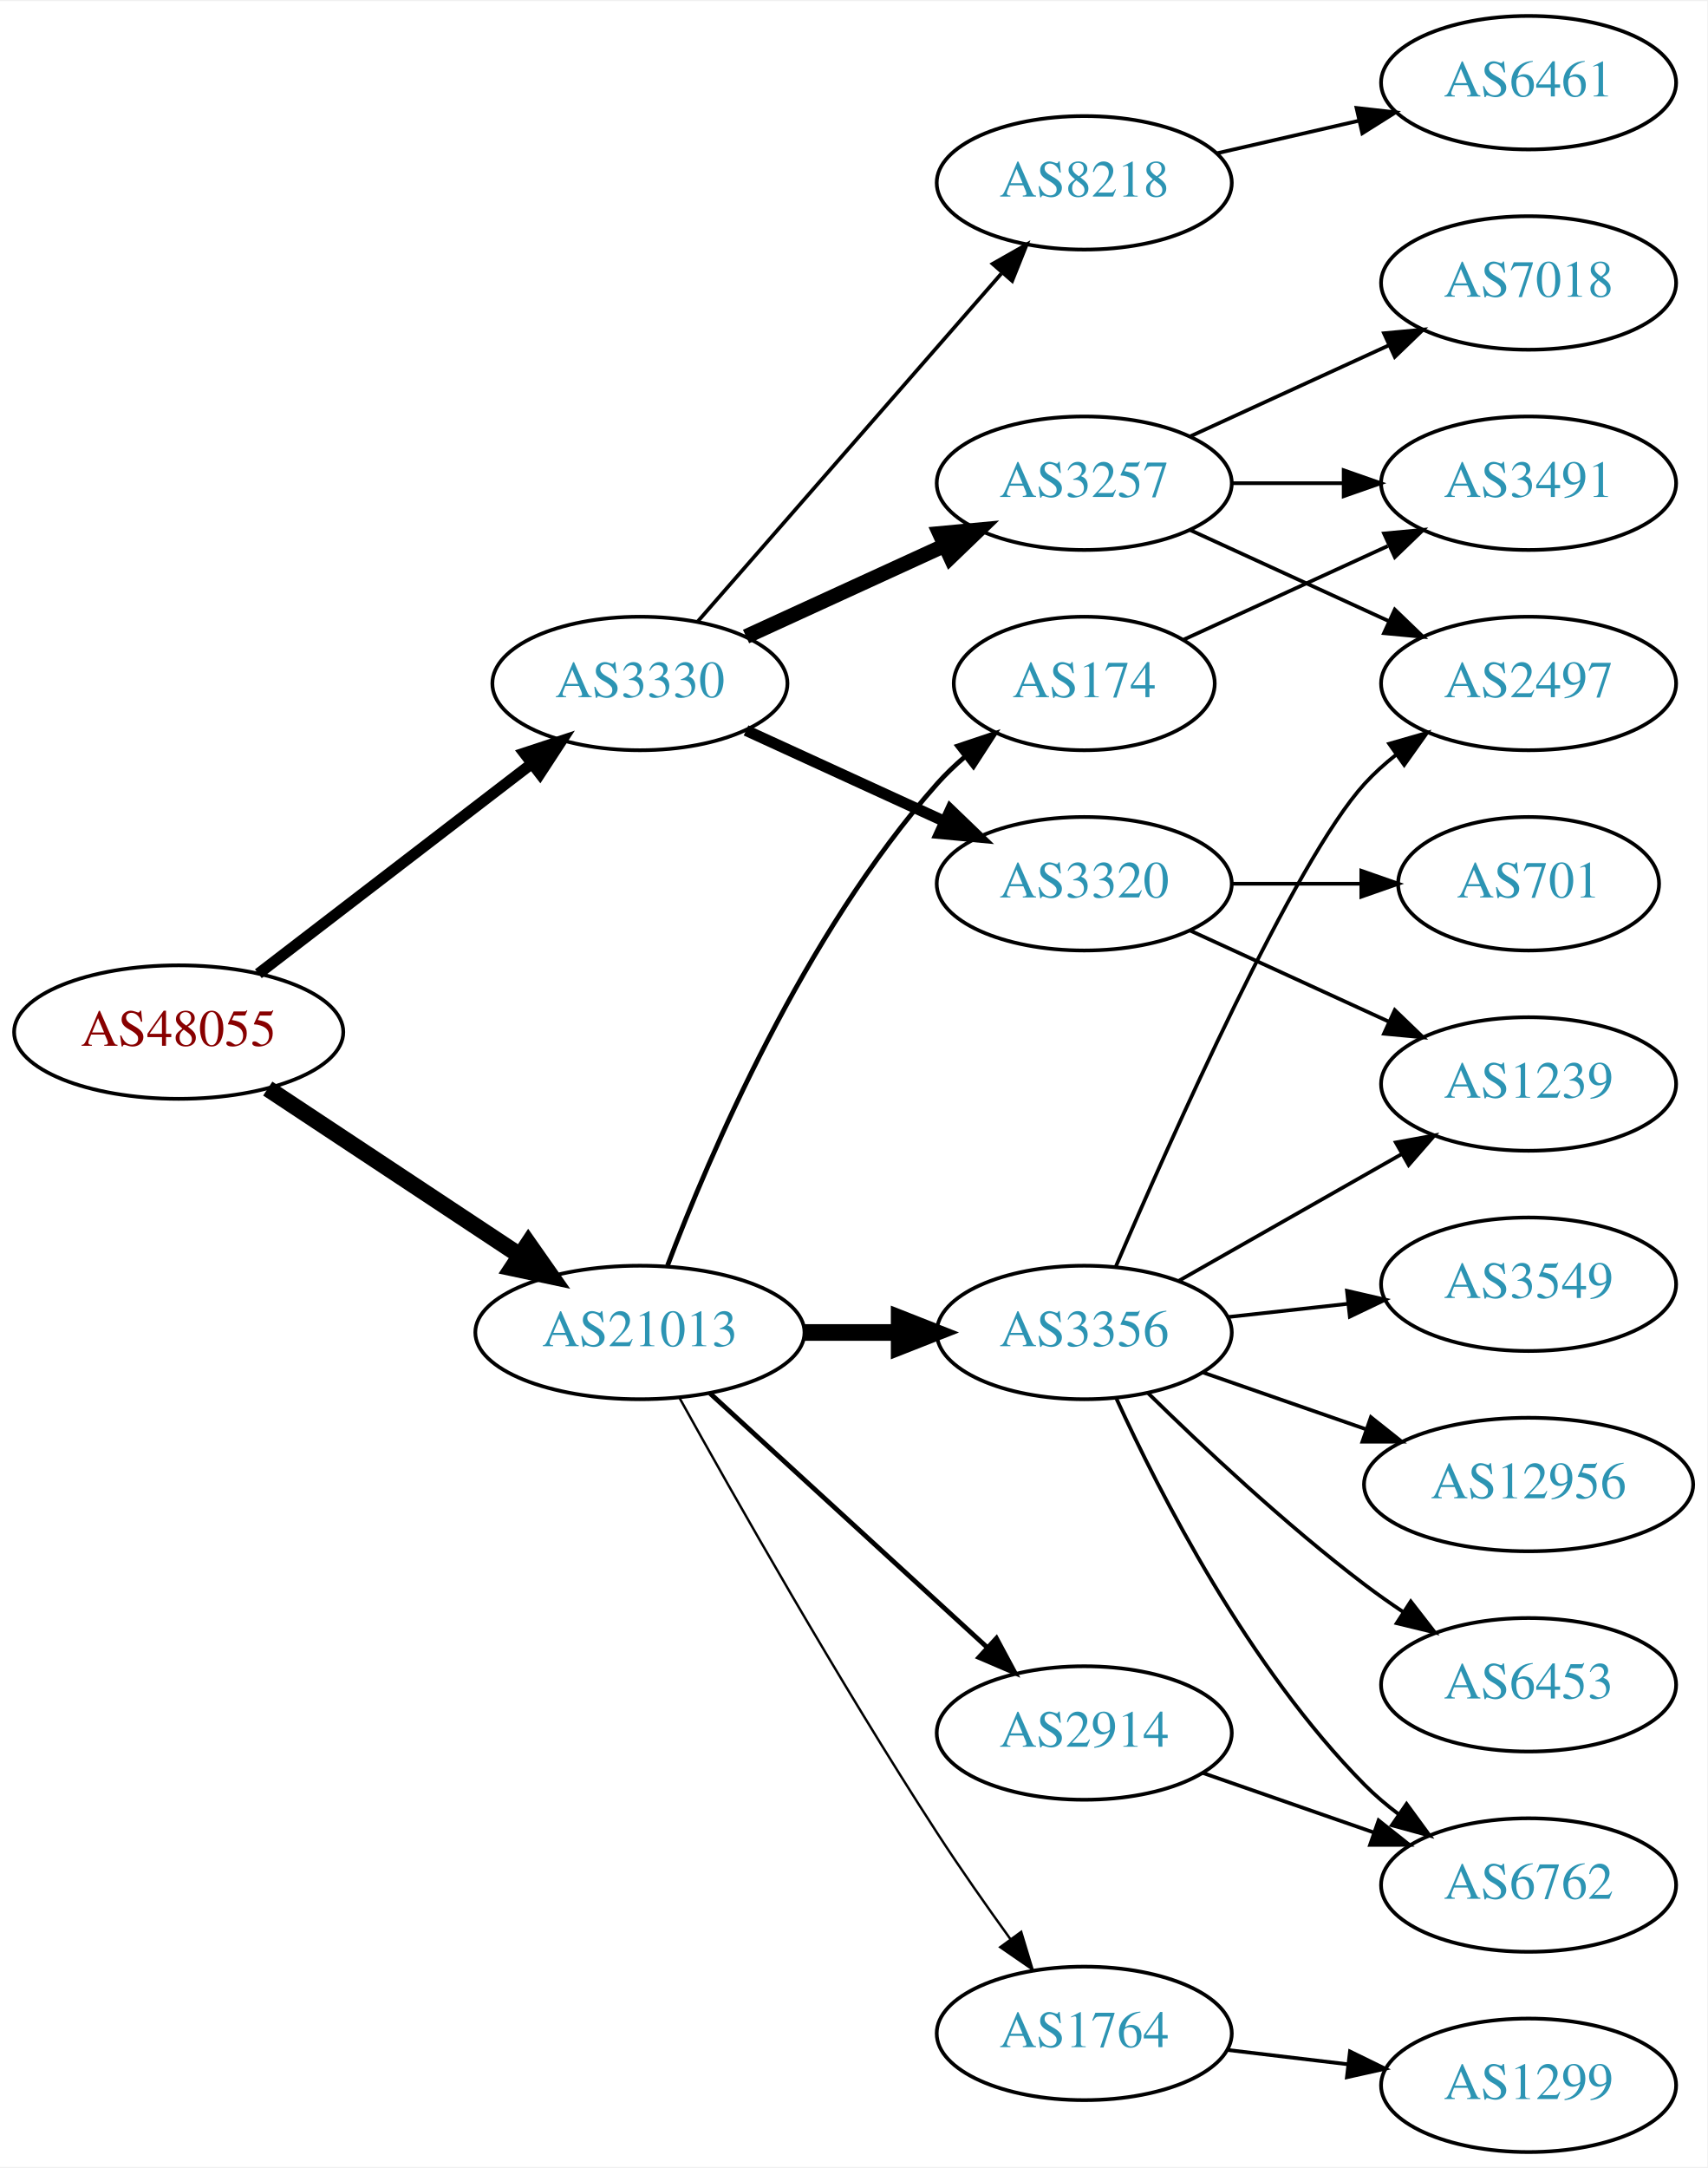
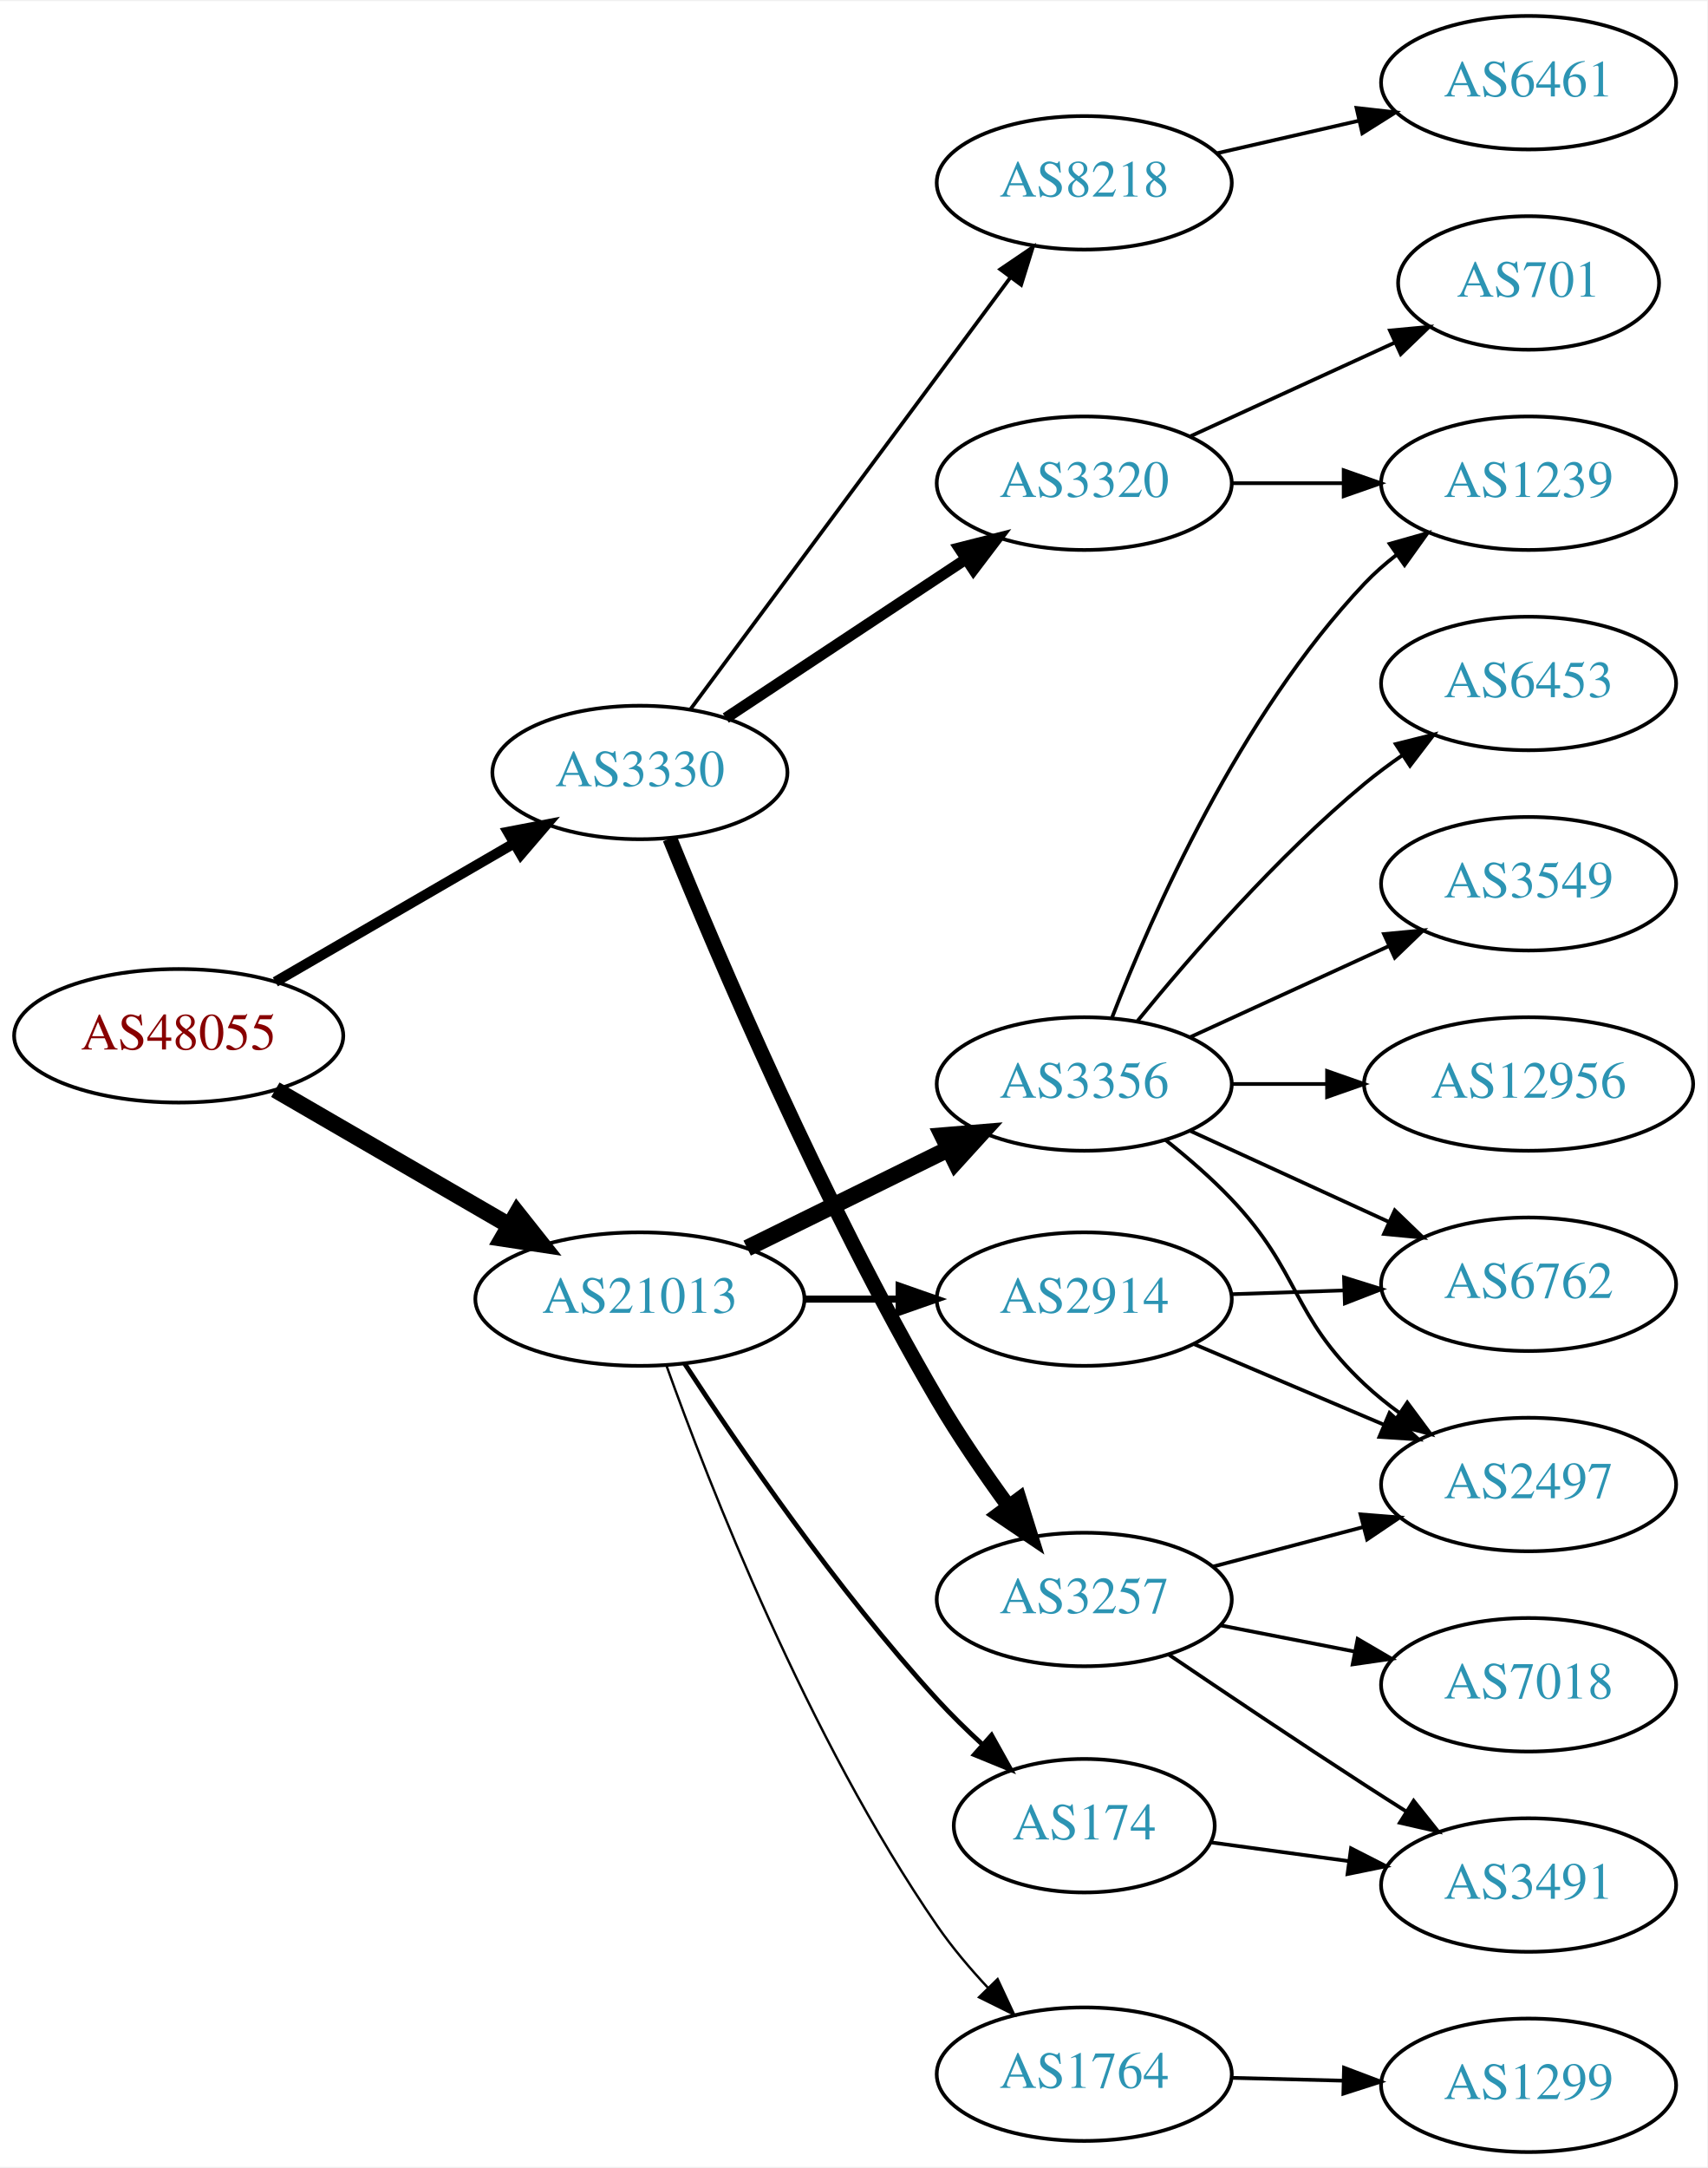
<svg xmlns="http://www.w3.org/2000/svg" xmlns:xlink="http://www.w3.org/1999/xlink" width="460pt" height="584pt" viewBox="0.00 0.00 460.47 584.00">
  <g id="graph0" class="graph" transform="scale(1 1) rotate(0) translate(4 580)">
    <polygon fill="white" stroke="none" points="-4,4 -4,-580 456.469,-580 456.469,4 -4,4" />
    <g id="node1" class="node">
      <g id="a_node1">
        <a xlink:href="/asn/48055" xlink:title="AS48055 ~ BDS-DC1 [AT]">
-           <ellipse fill="#ffffff" stroke="black" cx="44.196" cy="-302" rx="44.393" ry="18" />
-           <text text-anchor="middle" x="44.196" y="-298.3" font-family="Times,serif" font-size="14.00" fill="#880000">AS48055</text>
+           <ellipse fill="#ffffff" stroke="black" cx="44.196" cy="-301" rx="44.393" ry="18" />
+           <text text-anchor="middle" x="44.196" y="-297.3" font-family="Times,serif" font-size="14.00" fill="#880000">AS48055</text>
        </a>
      </g>
    </g>
    <g id="node2" class="node">
      <g id="a_node2">
        <a xlink:href="/asn/3330" xlink:title="AS3330 ~ Vienna, Austria [AT]">
-           <ellipse fill="#ffffff" stroke="black" cx="168.588" cy="-396" rx="39.794" ry="18" />
-           <text text-anchor="middle" x="168.588" y="-392.3" font-family="Times,serif" font-size="14.00" fill="#2c94b3">AS3330</text>
+           <ellipse fill="#ffffff" stroke="black" cx="168.588" cy="-372" rx="39.794" ry="18" />
+           <text text-anchor="middle" x="168.588" y="-368.3" font-family="Times,serif" font-size="14.00" fill="#2c94b3">AS3330</text>
        </a>
      </g>
    </g>
    <g id="edge1" class="edge">
-       <path fill="none" stroke="black" stroke-width="3" d="M65.682,-317.733C85.836,-333.212 116.772,-356.972 139.272,-374.253" />
-       <polygon fill="black" stroke="black" stroke-width="3" points="137.38,-377.213 147.443,-380.528 141.644,-371.661 137.38,-377.213" />
+       <path fill="none" stroke="black" stroke-width="2.769" d="M70.259,-315.539C88.818,-326.305 114.283,-341.078 134.511,-352.812" />
+       <polygon fill="black" stroke="black" stroke-width="2.769" points="132.986,-355.974 143.393,-357.964 136.499,-349.919 132.986,-355.974" />
    </g>
    <g id="node3" class="node">
      <g id="a_node3">
        <a xlink:href="/asn/21013" xlink:title="AS21013 ~ Wels, AT [AT]">
-           <ellipse fill="#ffffff" stroke="black" cx="168.588" cy="-221" rx="44.393" ry="18" />
-           <text text-anchor="middle" x="168.588" y="-217.3" font-family="Times,serif" font-size="14.00" fill="#2c94b3">AS21013</text>
+           <ellipse fill="#ffffff" stroke="black" cx="168.588" cy="-230" rx="44.393" ry="18" />
+           <text text-anchor="middle" x="168.588" y="-226.3" font-family="Times,serif" font-size="14.00" fill="#2c94b3">AS21013</text>
        </a>
      </g>
    </g>
    <g id="edge2" class="edge">
-       <path fill="none" stroke="black" stroke-width="4.5" d="M68.217,-286.765C87.449,-274.037 115.056,-255.766 136.294,-241.711" />
-       <polygon fill="black" stroke="black" stroke-width="4.5" points="138.504,-244.97 144.67,-236.167 134.158,-238.403 138.504,-244.97" />
+       <path fill="none" stroke="black" stroke-width="4.5" d="M70.259,-286.461C88.454,-275.906 113.287,-261.5 133.315,-249.882" />
+       <polygon fill="black" stroke="black" stroke-width="4.5" points="135.464,-253.188 142.138,-244.764 131.512,-246.376 135.464,-253.188" />
    </g>
    <g id="node4" class="node">
      <g id="a_node4">
-         <a xlink:href="/asn/3320" xlink:title="AS3320 ~ DTAG [DE]">
-           <ellipse fill="#ffffff" stroke="black" cx="288.431" cy="-342" rx="39.794" ry="18" />
-           <text text-anchor="middle" x="288.431" y="-338.3" font-family="Times,serif" font-size="14.00" fill="#2c94b3">AS3320</text>
+         <a xlink:href="/asn/3257" xlink:title="AS3257 ~ GTT [DE]">
+           <ellipse fill="#ffffff" stroke="black" cx="288.431" cy="-149" rx="39.794" ry="18" />
+           <text text-anchor="middle" x="288.431" y="-145.3" font-family="Times,serif" font-size="14.00" fill="#2c94b3">AS3257</text>
        </a>
      </g>
    </g>
    <g id="edge3" class="edge">
-       <path fill="none" stroke="black" stroke-width="3" d="M197.217,-383.339C213.174,-376.027 233.445,-366.739 250.727,-358.819" />
-       <polygon fill="black" stroke="black" stroke-width="3" points="252.342,-361.929 259.975,-354.581 249.426,-355.565 252.342,-361.929" />
+       <path fill="none" stroke="black" stroke-width="4" d="M176.664,-354.191C189.421,-322.777 217.841,-255.848 248.784,-203 254.523,-193.199 261.568,-182.944 268.064,-174.037" />
+       <polygon fill="black" stroke="black" stroke-width="4" points="270.906,-176.081 274.064,-165.968 265.288,-171.904 270.906,-176.081" />
    </g>
    <g id="node5" class="node">
      <g id="a_node5">
-         <a xlink:href="/asn/3257" xlink:title="AS3257 ~ GTT [DE]">
+         <a xlink:href="/asn/3320" xlink:title="AS3320 ~ DTAG [DE]">
          <ellipse fill="#ffffff" stroke="black" cx="288.431" cy="-450" rx="39.794" ry="18" />
-           <text text-anchor="middle" x="288.431" y="-446.3" font-family="Times,serif" font-size="14.00" fill="#2c94b3">AS3257</text>
+           <text text-anchor="middle" x="288.431" y="-446.3" font-family="Times,serif" font-size="14.00" fill="#2c94b3">AS3320</text>
        </a>
      </g>
    </g>
    <g id="edge4" class="edge">
-       <path fill="none" stroke="black" stroke-width="4" d="M197.217,-408.661C213.174,-415.973 233.445,-425.261 250.727,-433.181" />
-       <polygon fill="black" stroke="black" stroke-width="4" points="249.426,-436.435 259.975,-437.419 252.342,-430.071 249.426,-436.435" />
+       <path fill="none" stroke="black" stroke-width="3" d="M191.754,-386.671C209.99,-398.742 236.048,-415.989 256.365,-429.438" />
+       <polygon fill="black" stroke="black" stroke-width="3" points="254.694,-432.528 264.964,-435.129 258.557,-426.691 254.694,-432.528" />
    </g>
    <g id="node6" class="node">
      <g id="a_node6">
        <a xlink:href="/asn/8218" xlink:title="AS8218 ~ legacy Neotelecoms [FR]">
          <ellipse fill="#ffffff" stroke="black" cx="288.431" cy="-531" rx="39.794" ry="18" />
          <text text-anchor="middle" x="288.431" y="-527.3" font-family="Times,serif" font-size="14.00" fill="#2c94b3">AS8218</text>
        </a>
      </g>
    </g>
    <g id="edge5" class="edge">
-       <path fill="none" stroke="black" d="M184.275,-412.825C204.851,-436.397 242.389,-479.4 266.062,-506.52" />
-       <polygon fill="black" stroke="black" points="263.716,-509.155 272.929,-514.387 268.99,-504.552 263.716,-509.155" />
+       <path fill="none" stroke="black" d="M182.199,-389.016C202.911,-416.961 244.247,-472.734 268.49,-505.444" />
+       <polygon fill="black" stroke="black" points="265.787,-507.675 274.553,-513.625 271.41,-503.506 265.787,-507.675" />
    </g>
    <g id="node13" class="node">
      <g id="a_node13">
-         <a xlink:href="/asn/174" xlink:title="AS174 ~ Cogent Communications [US]">
-           <ellipse fill="#ffffff" stroke="black" cx="288.431" cy="-396" rx="35.194" ry="18" />
-           <text text-anchor="middle" x="288.431" y="-392.3" font-family="Times,serif" font-size="14.00" fill="#2c94b3">AS174</text>
+         <a xlink:href="/asn/3356" xlink:title="AS3356 ~ Level 3 Parent, LLC [US]">
+           <ellipse fill="#ffffff" stroke="black" cx="288.431" cy="-288" rx="39.794" ry="18" />
+           <text text-anchor="middle" x="288.431" y="-284.3" font-family="Times,serif" font-size="14.00" fill="#2c94b3">AS3356</text>
        </a>
      </g>
    </g>
    <g id="edge12" class="edge">
-       <path fill="none" stroke="black" stroke-width="1.286" d="M176.041,-239.054C187.294,-268.707 212.793,-328.47 248.784,-369 251.013,-371.509 253.518,-373.907 256.156,-376.165" />
-       <polygon fill="black" stroke="black" stroke-width="1.286" points="254.268,-379.131 264.316,-382.491 258.557,-373.598 254.268,-379.131" />
+       <path fill="none" stroke="black" stroke-width="4.5" d="M197.515,-243.745C213.71,-251.716 234.271,-261.836 251.643,-270.386" />
+       <polygon fill="black" stroke="black" stroke-width="4.5" points="250.207,-274.068 260.918,-274.951 253.685,-267.002 250.207,-274.068" />
    </g>
    <g id="node14" class="node">
      <g id="a_node14">
-         <a xlink:href="/asn/3356" xlink:title="AS3356 ~ Level 3 Parent, LLC [US]">
-           <ellipse fill="#ffffff" stroke="black" cx="288.431" cy="-221" rx="39.794" ry="18" />
-           <text text-anchor="middle" x="288.431" y="-217.3" font-family="Times,serif" font-size="14.00" fill="#2c94b3">AS3356</text>
+         <a xlink:href="/asn/1764" xlink:title="AS1764 ~ NEXTLAYER-AS [AT]">
+           <ellipse fill="#ffffff" stroke="black" cx="288.431" cy="-21" rx="39.794" ry="18" />
+           <text text-anchor="middle" x="288.431" y="-17.3" font-family="Times,serif" font-size="14.00" fill="#2c94b3">AS1764</text>
        </a>
      </g>
    </g>
    <g id="edge13" class="edge">
-       <path fill="none" stroke="black" stroke-width="4.5" d="M212.799,-221C221.112,-221 229.875,-221 238.357,-221" />
-       <polygon fill="black" stroke="black" stroke-width="4.5" points="238.516,-224.938 248.516,-221 238.516,-217.063 238.516,-224.938" />
+       <path fill="none" stroke="black" stroke-width="0.643" d="M175.702,-212.203C187.152,-180.234 213.86,-111.699 248.784,-61 252.759,-55.23 257.586,-49.517 262.462,-44.293" />
+       <polygon fill="black" stroke="black" stroke-width="0.643" points="265.064,-46.637 269.547,-37.038 260.056,-41.746 265.064,-46.637" />
    </g>
    <g id="node15" class="node">
      <g id="a_node15">
        <a xlink:href="/asn/2914" xlink:title="AS2914 ~ NTT America, Inc. [US]">
-           <ellipse fill="#ffffff" stroke="black" cx="288.431" cy="-113" rx="39.794" ry="18" />
-           <text text-anchor="middle" x="288.431" y="-109.3" font-family="Times,serif" font-size="14.00" fill="#2c94b3">AS2914</text>
+           <ellipse fill="#ffffff" stroke="black" cx="288.431" cy="-230" rx="39.794" ry="18" />
+           <text text-anchor="middle" x="288.431" y="-226.3" font-family="Times,serif" font-size="14.00" fill="#2c94b3">AS2914</text>
        </a>
      </g>
    </g>
    <g id="edge14" class="edge">
-       <path fill="none" stroke="black" stroke-width="1.286" d="M187.486,-204.597C207.414,-186.333 239.772,-156.678 262.249,-136.079" />
-       <polygon fill="black" stroke="black" stroke-width="1.286" points="264.743,-138.54 269.751,-129.203 260.014,-133.38 264.743,-138.54" />
+       <path fill="none" stroke="black" stroke-width="1.929" d="M212.799,-230C221.112,-230 229.875,-230 238.357,-230" />
+       <polygon fill="black" stroke="black" stroke-width="1.929" points="238.516,-233.5 248.516,-230 238.516,-226.5 238.516,-233.5" />
    </g>
    <g id="node16" class="node">
      <g id="a_node16">
-         <a xlink:href="/asn/1764" xlink:title="AS1764 ~ NEXTLAYER-AS [AT]">
-           <ellipse fill="#ffffff" stroke="black" cx="288.431" cy="-32" rx="39.794" ry="18" />
-           <text text-anchor="middle" x="288.431" y="-28.3" font-family="Times,serif" font-size="14.00" fill="#2c94b3">AS1764</text>
+         <a xlink:href="/asn/174" xlink:title="AS174 ~ Cogent Communications [US]">
+           <ellipse fill="#ffffff" stroke="black" cx="288.431" cy="-88" rx="35.194" ry="18" />
+           <text text-anchor="middle" x="288.431" y="-84.3" font-family="Times,serif" font-size="14.00" fill="#2c94b3">AS174</text>
        </a>
      </g>
    </g>
    <g id="edge15" class="edge">
-       <path fill="none" stroke="black" stroke-width="0.643" d="M179.341,-203.217C193.817,-177.099 222.15,-127.023 248.784,-86 254.969,-76.474 262.117,-66.283 268.571,-57.349" />
-       <polygon fill="black" stroke="black" stroke-width="0.643" points="271.426,-59.374 274.492,-49.232 265.771,-55.248 271.426,-59.374" />
+       <path fill="none" stroke="black" stroke-width="1.286" d="M180.602,-212.662C195.01,-190.565 221.632,-151.677 248.784,-122 252.555,-117.879 256.787,-113.744 261.032,-109.847" />
+       <polygon fill="black" stroke="black" stroke-width="1.286" points="263.43,-112.399 268.588,-103.144 258.785,-107.162 263.43,-112.399" />
    </g>
    <g id="node7" class="node">
      <g id="a_node7">
-         <a xlink:href="/asn/1239" xlink:title="AS1239 ~ Sprint [US]">
-           <ellipse fill="#ffffff" stroke="black" cx="408.273" cy="-288" rx="39.794" ry="18" />
-           <text text-anchor="middle" x="408.273" y="-284.3" font-family="Times,serif" font-size="14.00" fill="#2c94b3">AS1239</text>
+         <a xlink:href="/asn/7018" xlink:title="AS7018 ~ AT&amp;T Services, Inc. [US]">
+           <ellipse fill="#ffffff" stroke="black" cx="408.273" cy="-126" rx="39.794" ry="18" />
+           <text text-anchor="middle" x="408.273" y="-122.3" font-family="Times,serif" font-size="14.00" fill="#2c94b3">AS7018</text>
        </a>
      </g>
    </g>
    <g id="edge6" class="edge">
-       <path fill="none" stroke="black" d="M317.06,-329.339C333.017,-322.027 353.287,-312.739 370.57,-304.819" />
-       <polygon fill="black" stroke="black" points="372.185,-307.929 379.818,-300.581 369.269,-301.565 372.185,-307.929" />
+       <path fill="none" stroke="black" d="M325.107,-142.037C336.539,-139.806 349.361,-137.303 361.414,-134.951" />
+       <polygon fill="black" stroke="black" points="362.167,-138.37 371.311,-133.019 360.826,-131.499 362.167,-138.37" />
    </g>
    <g id="node8" class="node">
      <g id="a_node8">
-         <a xlink:href="/asn/701" xlink:title="AS701 ~ UUNET [US]">
-           <ellipse fill="#ffffff" stroke="black" cx="408.273" cy="-342" rx="35.194" ry="18" />
-           <text text-anchor="middle" x="408.273" y="-338.3" font-family="Times,serif" font-size="14.00" fill="#2c94b3">AS701</text>
+         <a xlink:href="/asn/3491" xlink:title="AS3491 ~ PCCW Global, Inc. [US]">
+           <ellipse fill="#ffffff" stroke="black" cx="408.273" cy="-72" rx="39.794" ry="18" />
+           <text text-anchor="middle" x="408.273" y="-68.3" font-family="Times,serif" font-size="14.00" fill="#2c94b3">AS3491</text>
        </a>
      </g>
    </g>
    <g id="edge7" class="edge">
-       <path fill="none" stroke="black" d="M328.343,-342C339.43,-342 351.59,-342 362.972,-342" />
-       <polygon fill="black" stroke="black" points="363.154,-345.5 373.154,-342 363.154,-338.5 363.154,-345.5" />
+       <path fill="none" stroke="black" d="M311.195,-134.159C326.021,-124.114 346.137,-110.611 364.077,-99 367.669,-96.675 371.446,-94.265 375.209,-91.885" />
+       <polygon fill="black" stroke="black" points="377.27,-94.724 383.874,-86.439 373.544,-88.797 377.27,-94.724" />
    </g>
    <g id="node9" class="node">
      <g id="a_node9">
-         <a xlink:href="/asn/3491" xlink:title="AS3491 ~ PCCW Global, Inc. [US]">
+         <a xlink:href="/asn/2497" xlink:title="AS2497 ~ Internet Initiative Japan Inc. [JP]">
+           <ellipse fill="#ffffff" stroke="black" cx="408.273" cy="-180" rx="39.794" ry="18" />
+           <text text-anchor="middle" x="408.273" y="-176.3" font-family="Times,serif" font-size="14.00" fill="#2c94b3">AS2497</text>
+         </a>
+       </g>
+     </g>
+     <g id="edge8" class="edge">
+       <path fill="none" stroke="black" d="M323.2,-157.883C335.774,-161.191 350.229,-164.994 363.567,-168.502" />
+       <polygon fill="black" stroke="black" points="362.938,-171.956 373.499,-171.115 364.719,-165.186 362.938,-171.956" />
+     </g>
+     <g id="node11" class="node">
+       <g id="a_node11">
+         <a xlink:href="/asn/701" xlink:title="AS701 ~ UUNET [US]">
+           <ellipse fill="#ffffff" stroke="black" cx="408.273" cy="-504" rx="35.194" ry="18" />
+           <text text-anchor="middle" x="408.273" y="-500.3" font-family="Times,serif" font-size="14.00" fill="#2c94b3">AS701</text>
+         </a>
+       </g>
+     </g>
+     <g id="edge10" class="edge">
+       <path fill="none" stroke="black" d="M317.06,-462.661C333.476,-470.183 354.457,-479.798 372.054,-487.861" />
+       <polygon fill="black" stroke="black" points="370.883,-491.174 381.432,-492.158 373.799,-484.811 370.883,-491.174" />
+     </g>
+     <g id="node12" class="node">
+       <g id="a_node12">
+         <a xlink:href="/asn/1239" xlink:title="AS1239 ~ Sprint [US]">
          <ellipse fill="#ffffff" stroke="black" cx="408.273" cy="-450" rx="39.794" ry="18" />
-           <text text-anchor="middle" x="408.273" y="-446.3" font-family="Times,serif" font-size="14.00" fill="#2c94b3">AS3491</text>
-         </a>
-       </g>
-     </g>
-     <g id="edge8" class="edge">
+           <text text-anchor="middle" x="408.273" y="-446.3" font-family="Times,serif" font-size="14.00" fill="#2c94b3">AS1239</text>
+         </a>
+       </g>
+     </g>
+     <g id="edge11" class="edge">
      <path fill="none" stroke="black" d="M328.343,-450C337.897,-450 348.246,-450 358.209,-450" />
      <polygon fill="black" stroke="black" points="358.402,-453.5 368.402,-450 358.402,-446.5 358.402,-453.5" />
    </g>
    <g id="node10" class="node">
      <g id="a_node10">
-         <a xlink:href="/asn/7018" xlink:title="AS7018 ~ AT&amp;T Services, Inc. [US]">
-           <ellipse fill="#ffffff" stroke="black" cx="408.273" cy="-504" rx="39.794" ry="18" />
-           <text text-anchor="middle" x="408.273" y="-500.3" font-family="Times,serif" font-size="14.00" fill="#2c94b3">AS7018</text>
-         </a>
-       </g>
-     </g>
-     <g id="edge9" class="edge">
-       <path fill="none" stroke="black" d="M317.06,-462.661C333.017,-469.973 353.287,-479.261 370.57,-487.181" />
-       <polygon fill="black" stroke="black" points="369.269,-490.435 379.818,-491.419 372.185,-484.071 369.269,-490.435" />
-     </g>
-     <g id="node11" class="node">
-       <g id="a_node11">
-         <a xlink:href="/asn/2497" xlink:title="AS2497 ~ Internet Initiative Japan Inc. [JP]">
-           <ellipse fill="#ffffff" stroke="black" cx="408.273" cy="-396" rx="39.794" ry="18" />
-           <text text-anchor="middle" x="408.273" y="-392.3" font-family="Times,serif" font-size="14.00" fill="#2c94b3">AS2497</text>
-         </a>
-       </g>
-     </g>
-     <g id="edge10" class="edge">
-       <path fill="none" stroke="black" d="M317.06,-437.339C333.017,-430.027 353.287,-420.739 370.57,-412.819" />
-       <polygon fill="black" stroke="black" points="372.185,-415.929 379.818,-408.581 369.269,-409.565 372.185,-415.929" />
-     </g>
-     <g id="node12" class="node">
-       <g id="a_node12">
        <a xlink:href="/asn/6461" xlink:title="AS6461 ~ Zayo Bandwidth [US]">
          <ellipse fill="#ffffff" stroke="black" cx="408.273" cy="-558" rx="39.794" ry="18" />
          <text text-anchor="middle" x="408.273" y="-554.3" font-family="Times,serif" font-size="14.00" fill="#2c94b3">AS6461</text>
        </a>
      </g>
    </g>
-     <g id="edge11" class="edge">
+     <g id="edge9" class="edge">
      <path fill="none" stroke="black" d="M324.15,-538.955C336.15,-541.704 349.771,-544.825 362.463,-547.733" />
      <polygon fill="black" stroke="black" points="361.866,-551.187 372.395,-550.009 363.429,-544.364 361.866,-551.187" />
    </g>
-     <g id="edge17" class="edge">
-       <path fill="none" stroke="black" d="M315.292,-407.851C331.413,-415.238 352.415,-424.862 370.28,-433.048" />
-       <polygon fill="black" stroke="black" points="369.282,-436.441 379.832,-437.425 372.199,-430.077 369.282,-436.441" />
-     </g>
-     <g id="edge20" class="edge">
-       <path fill="none" stroke="black" d="M313.848,-234.882C331.307,-244.809 355.008,-258.284 374.169,-269.178" />
-       <polygon fill="black" stroke="black" points="372.464,-272.235 382.888,-274.135 375.924,-266.15 372.464,-272.235" />
-     </g>
-     <g id="edge22" class="edge">
-       <path fill="none" stroke="black" d="M296.904,-238.674C311.754,-273.251 345.165,-348.273 364.077,-369 366.611,-371.777 369.493,-374.375 372.54,-376.779" />
-       <polygon fill="black" stroke="black" points="370.675,-379.747 380.858,-382.673 374.722,-374.036 370.675,-379.747" />
+     <g id="edge19" class="edge">
+       <path fill="none" stroke="black" d="M310.383,-272.882C316.389,-268.113 322.748,-262.614 328.077,-257 346.93,-237.14 344.092,-225.719 364.077,-207 366.972,-204.289 370.178,-201.699 373.497,-199.271" />
+       <polygon fill="black" stroke="black" points="375.557,-202.103 381.869,-193.593 371.628,-196.31 375.557,-202.103" />
+     </g>
+     <g id="edge16" class="edge">
+       <path fill="none" stroke="black" d="M295.954,-305.994C306.704,-333.728 330.362,-387.429 364.077,-423 366.663,-425.728 369.581,-428.294 372.649,-430.677" />
+       <polygon fill="black" stroke="black" points="370.803,-433.658 380.997,-436.543 374.827,-427.93 370.803,-433.658" />
    </g>
    <g id="node17" class="node">
      <g id="a_node17">
-         <a xlink:href="/asn/6762" xlink:title="AS6762 ~ TELECOM ITALIA SPARKLE S.p.A. [IT]">
-           <ellipse fill="#ffffff" stroke="black" cx="408.273" cy="-72" rx="39.794" ry="18" />
-           <text text-anchor="middle" x="408.273" y="-68.3" font-family="Times,serif" font-size="14.00" fill="#2c94b3">AS6762</text>
-         </a>
-       </g>
-     </g>
-     <g id="edge18" class="edge">
-       <path fill="none" stroke="black" d="M297.139,-203.098C308.766,-177.643 332.799,-130.578 364.077,-99 366.868,-96.182 370.007,-93.523 373.286,-91.054" />
-       <polygon fill="black" stroke="black" points="375.356,-93.878 381.607,-85.323 371.386,-88.113 375.356,-93.878" />
+         <a xlink:href="/asn/6453" xlink:title="AS6453 ~ TATA COMMUNICATIONS (AMERICA) INC [US]">
+           <ellipse fill="#ffffff" stroke="black" cx="408.273" cy="-396" rx="39.794" ry="18" />
+           <text text-anchor="middle" x="408.273" y="-392.3" font-family="Times,serif" font-size="14.00" fill="#2c94b3">AS6453</text>
+         </a>
+       </g>
+     </g>
+     <g id="edge17" class="edge">
+       <path fill="none" stroke="black" d="M302.85,-305.065C316.964,-322.375 340.379,-349.345 364.077,-369 367.294,-371.668 370.794,-374.27 374.365,-376.741" />
+       <polygon fill="black" stroke="black" points="372.442,-379.666 382.721,-382.236 376.288,-373.817 372.442,-379.666" />
    </g>
    <g id="node18" class="node">
      <g id="a_node18">
        <a xlink:href="/asn/3549" xlink:title="AS3549 ~ Level 3 Parent, LLC [US]">
-           <ellipse fill="#ffffff" stroke="black" cx="408.273" cy="-234" rx="39.794" ry="18" />
-           <text text-anchor="middle" x="408.273" y="-230.3" font-family="Times,serif" font-size="14.00" fill="#2c94b3">AS3549</text>
-         </a>
-       </g>
-     </g>
-     <g id="edge19" class="edge">
-       <path fill="none" stroke="black" d="M327.041,-225.149C337.352,-226.287 348.669,-227.535 359.47,-228.726" />
-       <polygon fill="black" stroke="black" points="359.293,-232.228 369.616,-229.846 360.06,-225.27 359.293,-232.228" />
+           <ellipse fill="#ffffff" stroke="black" cx="408.273" cy="-342" rx="39.794" ry="18" />
+           <text text-anchor="middle" x="408.273" y="-338.3" font-family="Times,serif" font-size="14.00" fill="#2c94b3">AS3549</text>
+         </a>
+       </g>
+     </g>
+     <g id="edge18" class="edge">
+       <path fill="none" stroke="black" d="M317.06,-300.661C333.017,-307.973 353.287,-317.261 370.57,-325.181" />
+       <polygon fill="black" stroke="black" points="369.269,-328.435 379.818,-329.419 372.185,-322.071 369.269,-328.435" />
    </g>
    <g id="node19" class="node">
      <g id="a_node19">
        <a xlink:href="/asn/12956" xlink:title="AS12956 ~ TELXIUS [ES]">
-           <ellipse fill="#ffffff" stroke="black" cx="408.273" cy="-180" rx="44.393" ry="18" />
-           <text text-anchor="middle" x="408.273" y="-176.3" font-family="Times,serif" font-size="14.00" fill="#2c94b3">AS12956</text>
-         </a>
-       </g>
-     </g>
-     <g id="edge21" class="edge">
-       <path fill="none" stroke="black" d="M320.393,-210.228C333.801,-205.563 349.724,-200.023 364.253,-194.968" />
-       <polygon fill="black" stroke="black" points="365.746,-198.154 374.041,-191.562 363.446,-191.543 365.746,-198.154" />
+           <ellipse fill="#ffffff" stroke="black" cx="408.273" cy="-288" rx="44.393" ry="18" />
+           <text text-anchor="middle" x="408.273" y="-284.3" font-family="Times,serif" font-size="14.00" fill="#2c94b3">AS12956</text>
+         </a>
+       </g>
+     </g>
+     <g id="edge20" class="edge">
+       <path fill="none" stroke="black" d="M328.343,-288C336.446,-288 345.121,-288 353.648,-288" />
+       <polygon fill="black" stroke="black" points="353.925,-291.5 363.925,-288 353.925,-284.5 353.925,-291.5" />
    </g>
    <g id="node20" class="node">
      <g id="a_node20">
-         <a xlink:href="/asn/6453" xlink:title="AS6453 ~ TATA COMMUNICATIONS (AMERICA) INC [US]">
-           <ellipse fill="#ffffff" stroke="black" cx="408.273" cy="-126" rx="39.794" ry="18" />
-           <text text-anchor="middle" x="408.273" y="-122.3" font-family="Times,serif" font-size="14.00" fill="#2c94b3">AS6453</text>
-         </a>
-       </g>
-     </g>
-     <g id="edge23" class="edge">
-       <path fill="none" stroke="black" d="M305.579,-204.704C320.216,-190.329 342.705,-169.205 364.077,-153 367.407,-150.475 370.979,-147.963 374.591,-145.544" />
-       <polygon fill="black" stroke="black" points="376.498,-148.478 382.994,-140.108 372.697,-142.601 376.498,-148.478" />
-     </g>
-     <g id="edge16" class="edge">
-       <path fill="none" stroke="black" d="M320.393,-102.228C334.489,-97.323 351.366,-91.451 366.479,-86.193" />
-       <polygon fill="black" stroke="black" points="367.815,-89.434 376.109,-82.843 365.514,-82.823 367.815,-89.434" />
+         <a xlink:href="/asn/6762" xlink:title="AS6762 ~ TELECOM ITALIA SPARKLE S.p.A. [IT]">
+           <ellipse fill="#ffffff" stroke="black" cx="408.273" cy="-234" rx="39.794" ry="18" />
+           <text text-anchor="middle" x="408.273" y="-230.3" font-family="Times,serif" font-size="14.00" fill="#2c94b3">AS6762</text>
+         </a>
+       </g>
+     </g>
+     <g id="edge21" class="edge">
+       <path fill="none" stroke="black" d="M317.06,-275.339C333.017,-268.027 353.287,-258.739 370.57,-250.819" />
+       <polygon fill="black" stroke="black" points="372.185,-253.929 379.818,-246.581 369.269,-247.565 372.185,-253.929" />
    </g>
    <g id="node21" class="node">
      <g id="a_node21">
        <a xlink:href="/asn/1299" xlink:title="AS1299 ~ Telia Carrier [EU]">
          <ellipse fill="#ffffff" stroke="black" cx="408.273" cy="-18" rx="39.794" ry="18" />
          <text text-anchor="middle" x="408.273" y="-14.3" font-family="Times,serif" font-size="14.00" fill="#2c94b3">AS1299</text>
        </a>
      </g>
    </g>
+     <g id="edge22" class="edge">
+       <path fill="none" stroke="black" d="M328.343,-20.009C337.897,-19.766 348.246,-19.503 358.209,-19.249" />
+       <polygon fill="black" stroke="black" points="358.494,-22.743 368.402,-18.99 358.316,-15.745 358.494,-22.743" />
+     </g>
+     <g id="edge23" class="edge">
+       <path fill="none" stroke="black" d="M317.957,-217.896C333.331,-211.373 352.507,-203.237 369.146,-196.177" />
+       <polygon fill="black" stroke="black" points="370.763,-199.293 378.601,-192.165 368.028,-192.849 370.763,-199.293" />
+     </g>
    <g id="edge24" class="edge">
-       <path fill="none" stroke="black" d="M327.041,-27.532C337.352,-26.307 348.669,-24.962 359.47,-23.679" />
-       <polygon fill="black" stroke="black" points="360.099,-27.129 369.616,-22.474 359.273,-20.178 360.099,-27.129" />
+       <path fill="none" stroke="black" d="M328.017,-231.31C337.784,-231.641 348.4,-232.002 358.594,-232.348" />
+       <polygon fill="black" stroke="black" points="358.488,-235.846 368.601,-232.687 358.725,-228.85 358.488,-235.846" />
+     </g>
+     <g id="edge25" class="edge">
+       <path fill="none" stroke="black" d="M322.57,-83.501C334.058,-81.941 347.174,-80.16 359.598,-78.473" />
+       <polygon fill="black" stroke="black" points="360.382,-81.899 369.82,-77.085 359.44,-74.963 360.382,-81.899" />
    </g>
  </g>
</svg>
